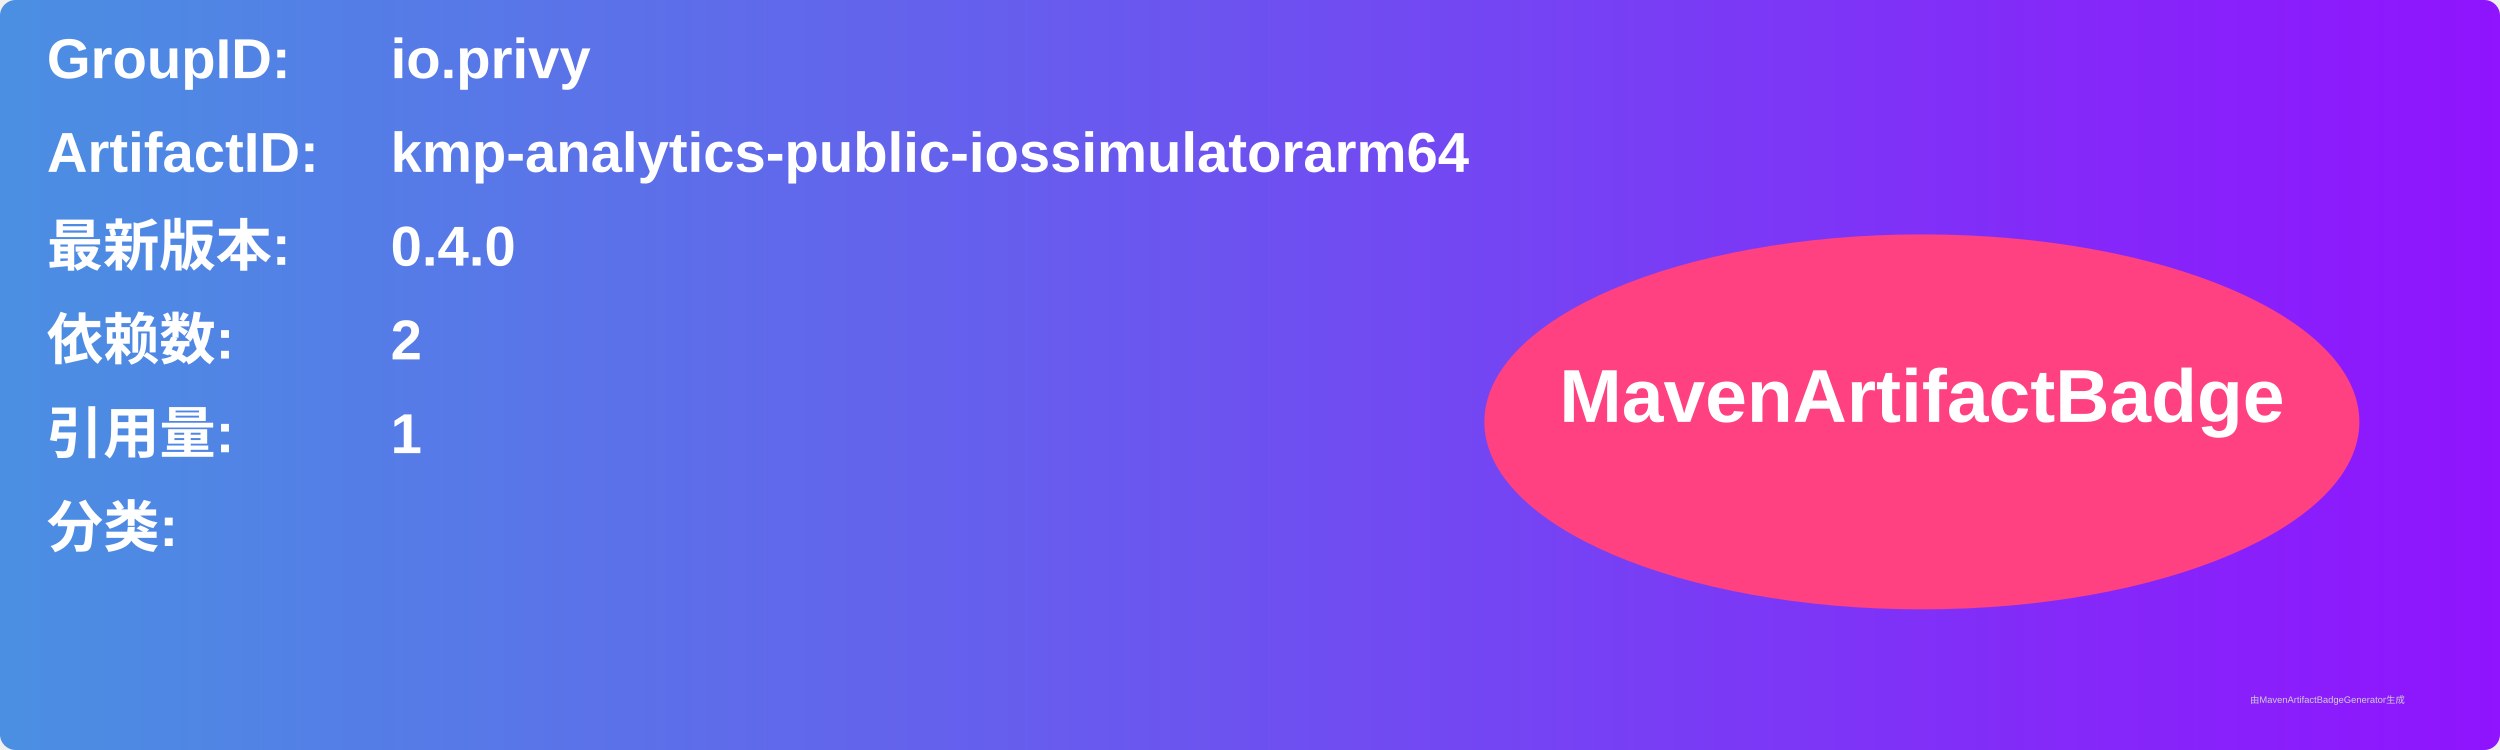
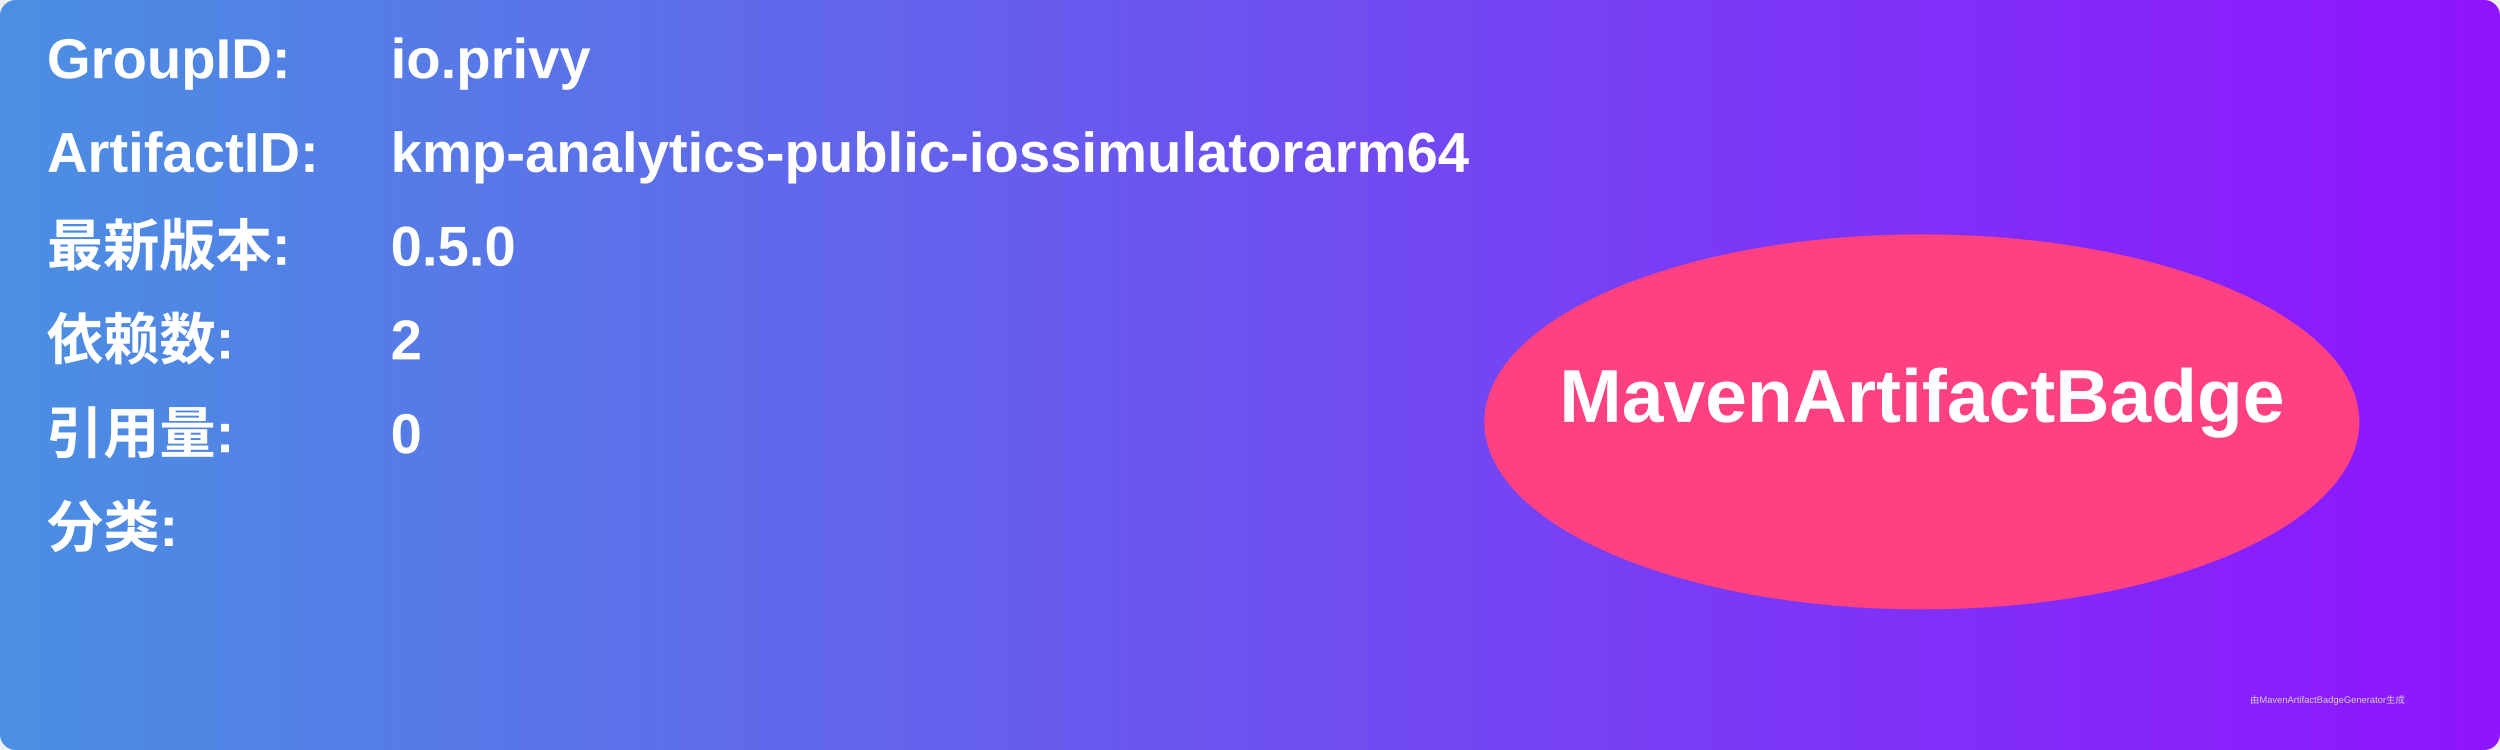
<svg xmlns="http://www.w3.org/2000/svg" width="800" height="240" viewBox="0 0 800 240">
  <linearGradient id="grad" x1="0%" y1="0%" x2="100%" y2="0%">
    <stop offset="0%" stop-color="#4a90e2" />
    <stop offset="100%" stop-color="#9013fe" />
  </linearGradient>
  <rect width="100%" height="100%" rx="5" ry="5" fill="url(#grad)" />
  <g transform="translate(15, 15)">
    <text x="0" y="10" font-family="Arial" font-size="18" fill="white" font-weight="bold" width="260">GroupID:</text>
    <text x="110" y="10" font-family="Arial" font-size="18" fill="white" font-weight="bold" width="460">io.privy</text>
    <text x="0" y="40" font-family="Arial" font-size="18" fill="white" font-weight="bold" width="260">ArtifactID:</text>
    <text x="110" y="40" font-family="Arial" font-size="18" fill="white" font-weight="bold" width="460">kmp-analytics-public-iossimulatorarm64</text>
    <text x="0" y="70" font-family="Arial" font-size="18" fill="white" font-weight="bold">最新版本:</text>
    <text x="110" y="70" font-family="Arial" font-size="18" fill="white" font-weight="bold">
-       <tspan font-weight="bold">0.4.0</tspan>
+       <tspan font-weight="bold">0.5.0</tspan>
    </text>
    <text x="0" y="100" font-family="Arial" font-size="18" fill="white" font-weight="bold">依赖数: </text>
    <text x="110" y="100" font-family="Arial" font-size="18" fill="white">
      <tspan font-weight="bold">2</tspan>
    </text>
    <text x="0" y="130" font-family="Arial" font-size="18" fill="white" font-weight="bold">引用量: </text>
    <text x="110" y="130" font-family="Arial" font-size="18" fill="white">
-       <tspan font-weight="bold">1</tspan>
+       <tspan font-weight="bold">0</tspan>
    </text>
    <text x="0" y="160" font-family="Arial" font-size="18" fill="white" font-weight="bold">分类:</text>
    <text x="10" y="190" font-family="Arial" font-size="10" fill="white">
      <tspan font-weight="bold" />
    </text>
    <ellipse cx="600" cy="120" rx="140" ry="60" fill="#ff4081" />
    <text x="600" y="120" text-anchor="middle" font-family="Arial" font-size="24" fill="white" font-weight="bold">MavenArtifactBadge</text>
  </g>
  <text x="720" y="225" font-family="Arial" font-size="3" fill="#d0d0d0">由MavenArtifactBadgeGenerator生成</text>
</svg>
